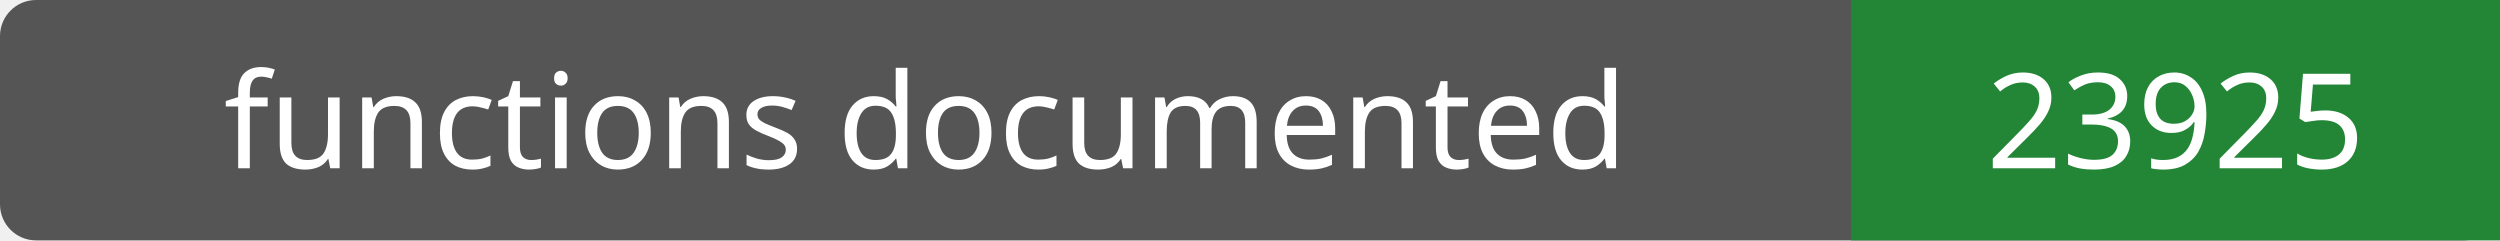
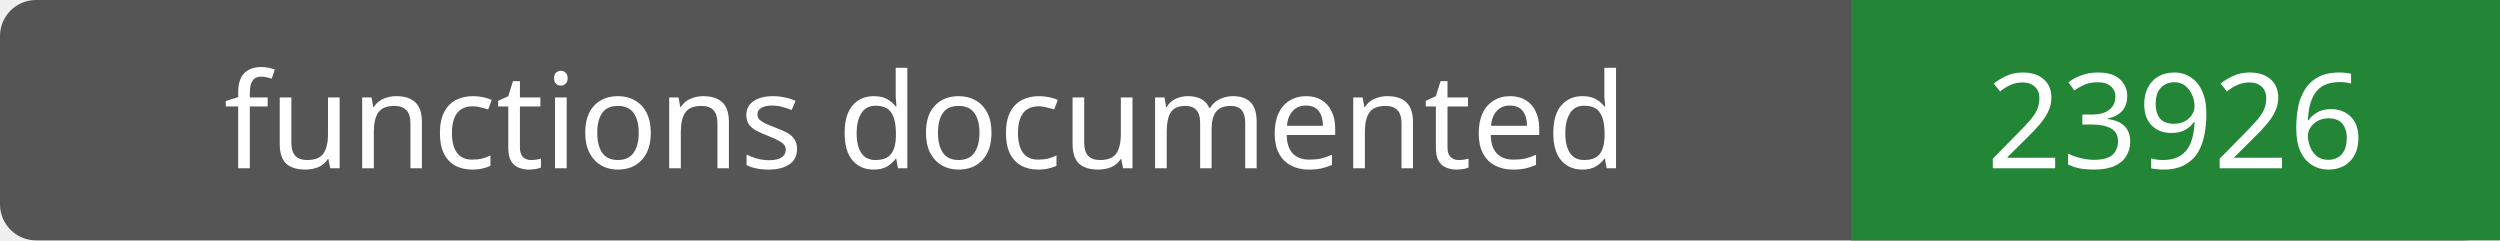
- <svg xmlns="http://www.w3.org/2000/svg" width="208" height="20" role="img" aria-label="functions documented: 23925">
+ <svg xmlns="http://www.w3.org/2000/svg" width="208" height="20" role="img" aria-label="functions documented: 23926">
  <rect width="208" height="20" rx="3" fill="#555" />
  <path fill="#238636" d="M154 0h54v20H154z" />
  <g fill="#fff" text-anchor="middle" font-family="Verdana,sans-serif" font-size="11">
    <text x="77.0" y="14">functions documented</text>
-     <text x="181.0" y="14">23925</text>
+     <text x="181.0" y="14">23926</text>
  </g>
</svg>
